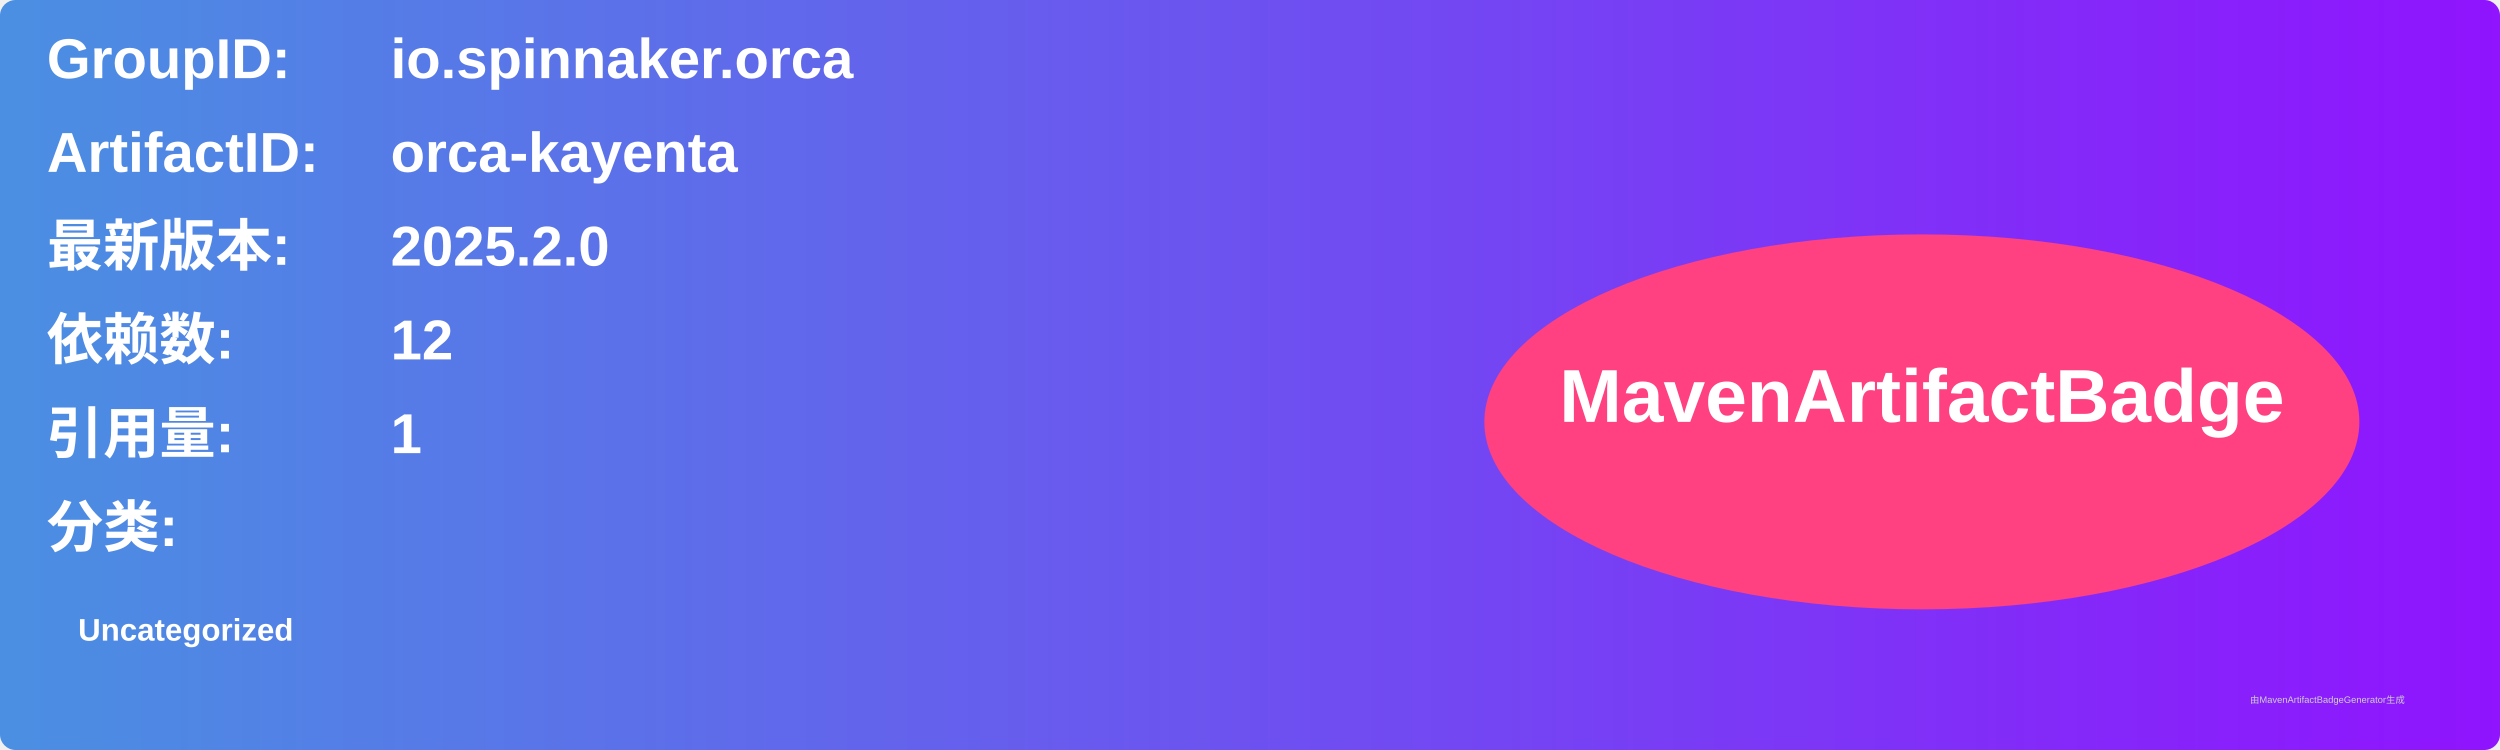
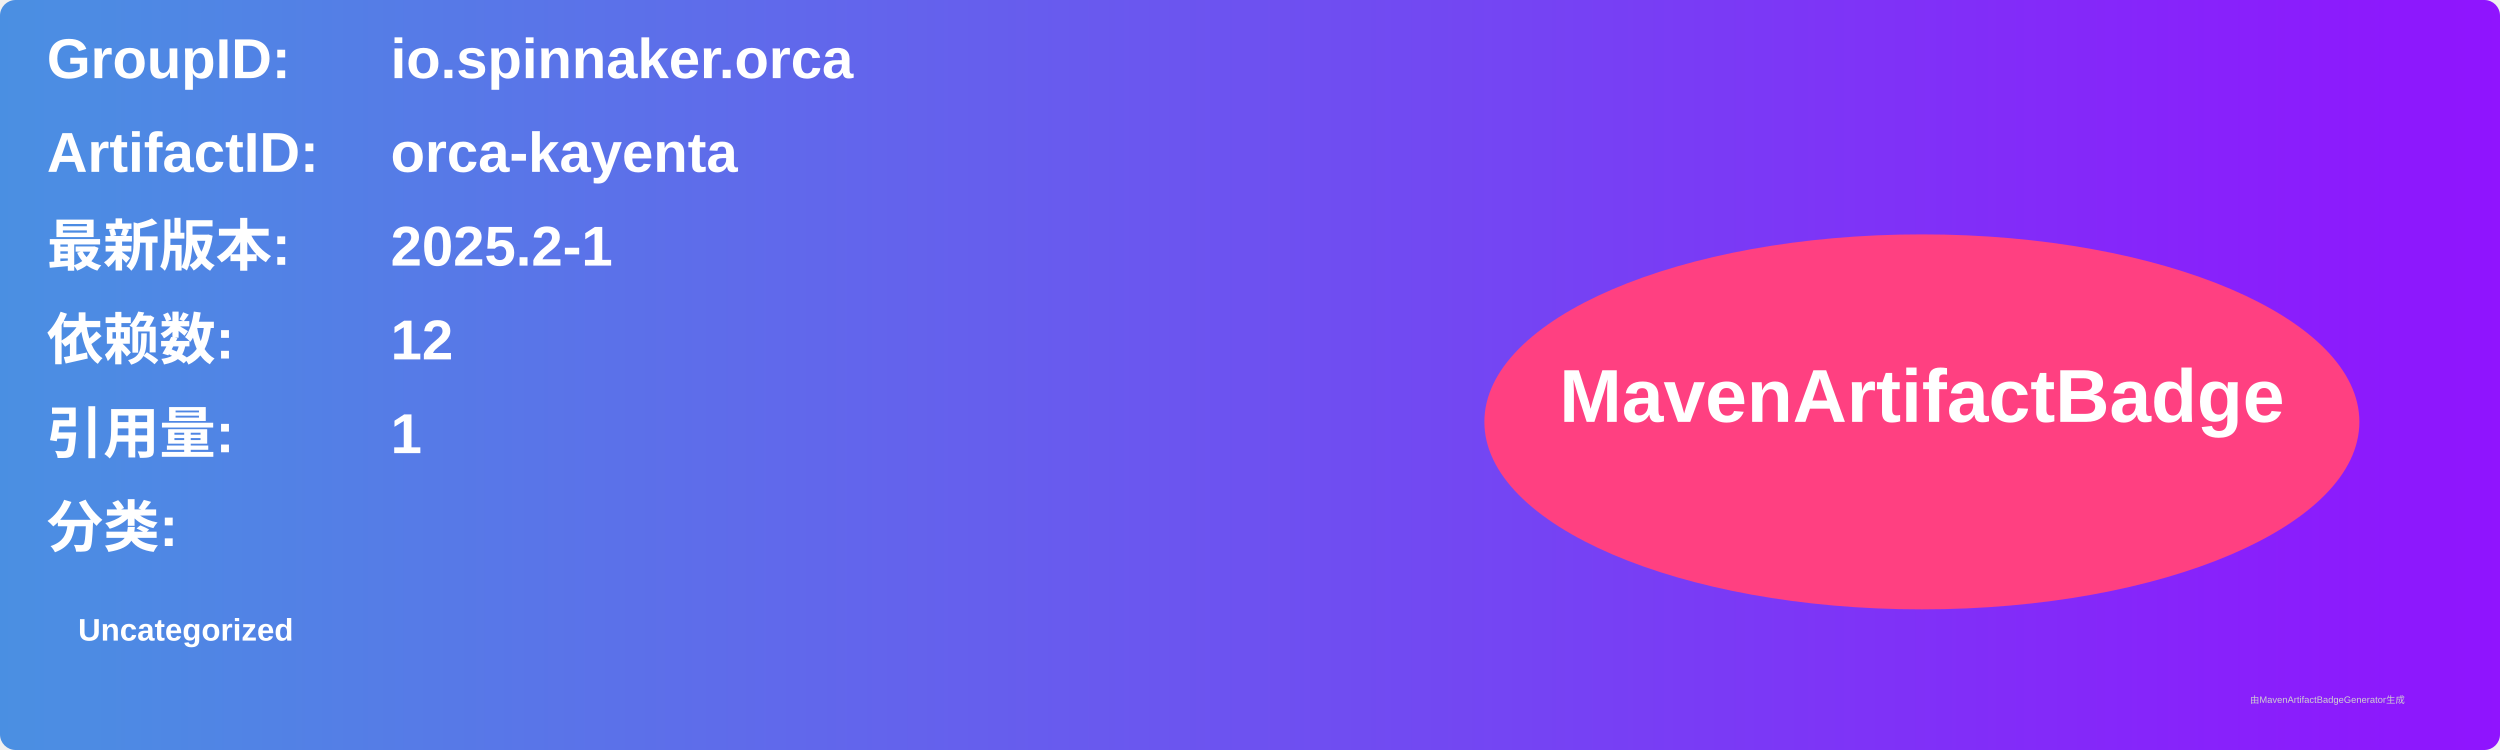
<svg xmlns="http://www.w3.org/2000/svg" width="800" height="240" viewBox="0 0 800 240">
  <linearGradient id="grad" x1="0%" y1="0%" x2="100%" y2="0%">
    <stop offset="0%" stop-color="#4a90e2" />
    <stop offset="100%" stop-color="#9013fe" />
  </linearGradient>
  <rect width="100%" height="100%" rx="5" ry="5" fill="url(#grad)" />
  <g transform="translate(15, 15)">
    <text x="0" y="10" font-family="Arial" font-size="18" fill="white" font-weight="bold" width="260">GroupID:</text>
    <text x="110" y="10" font-family="Arial" font-size="18" fill="white" font-weight="bold" width="460">io.spinnaker.orca</text>
    <text x="0" y="40" font-family="Arial" font-size="18" fill="white" font-weight="bold" width="260">ArtifactID:</text>
    <text x="110" y="40" font-family="Arial" font-size="18" fill="white" font-weight="bold" width="460">orca-kayenta</text>
    <text x="0" y="70" font-family="Arial" font-size="18" fill="white" font-weight="bold">最新版本:</text>
    <text x="110" y="70" font-family="Arial" font-size="18" fill="white" font-weight="bold">
-       <tspan font-weight="bold">2025.2.0</tspan>
+       <tspan font-weight="bold">2025.2-1</tspan>
    </text>
    <text x="0" y="100" font-family="Arial" font-size="18" fill="white" font-weight="bold">依赖数: </text>
    <text x="110" y="100" font-family="Arial" font-size="18" fill="white">
      <tspan font-weight="bold">12</tspan>
    </text>
    <text x="0" y="130" font-family="Arial" font-size="18" fill="white" font-weight="bold">引用量: </text>
    <text x="110" y="130" font-family="Arial" font-size="18" fill="white">
      <tspan font-weight="bold">1</tspan>
    </text>
    <text x="0" y="160" font-family="Arial" font-size="18" fill="white" font-weight="bold">分类:</text>
    <text x="10" y="190" font-family="Arial" font-size="10" fill="white">
      <tspan font-weight="bold">Uncategorized</tspan>
    </text>
    <ellipse cx="600" cy="120" rx="140" ry="60" fill="#ff4081" />
    <text x="600" y="120" text-anchor="middle" font-family="Arial" font-size="24" fill="white" font-weight="bold">MavenArtifactBadge</text>
  </g>
  <text x="720" y="225" font-family="Arial" font-size="3" fill="#d0d0d0">由MavenArtifactBadgeGenerator生成</text>
</svg>
